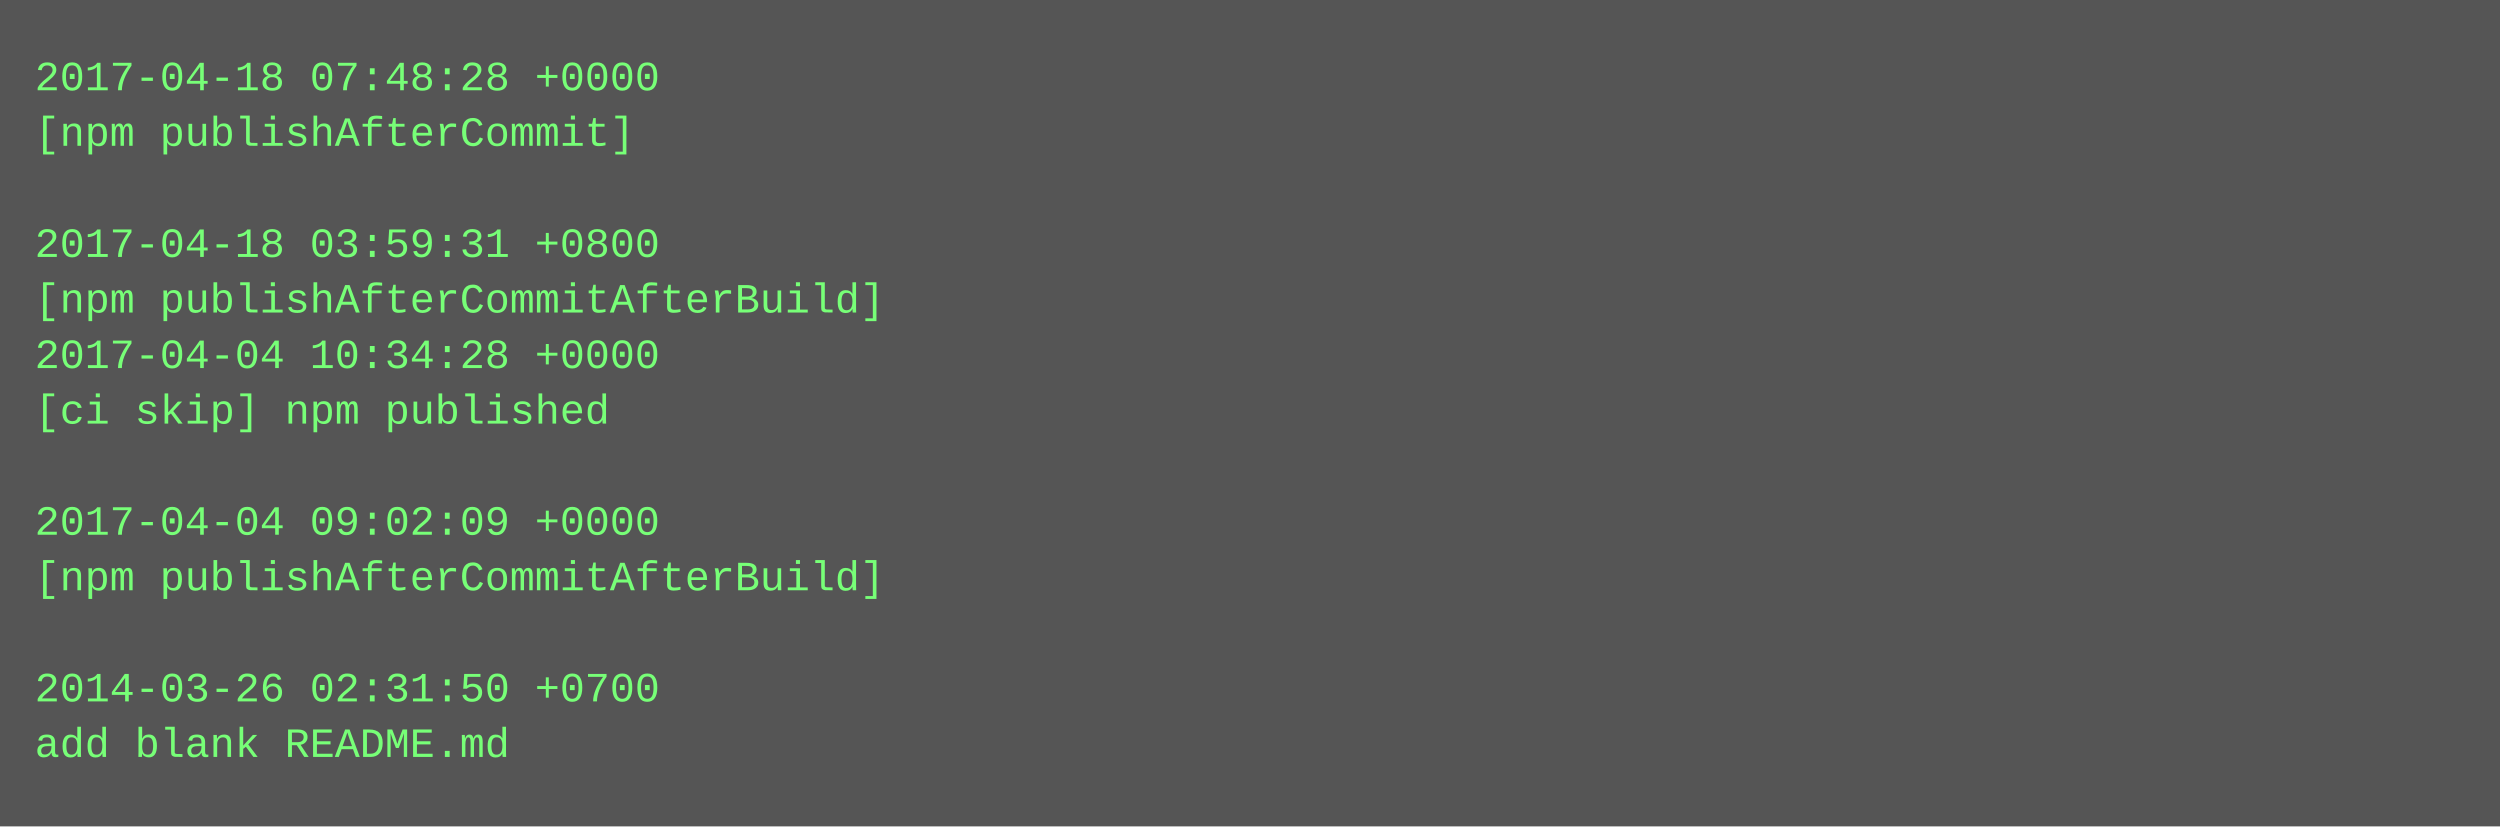
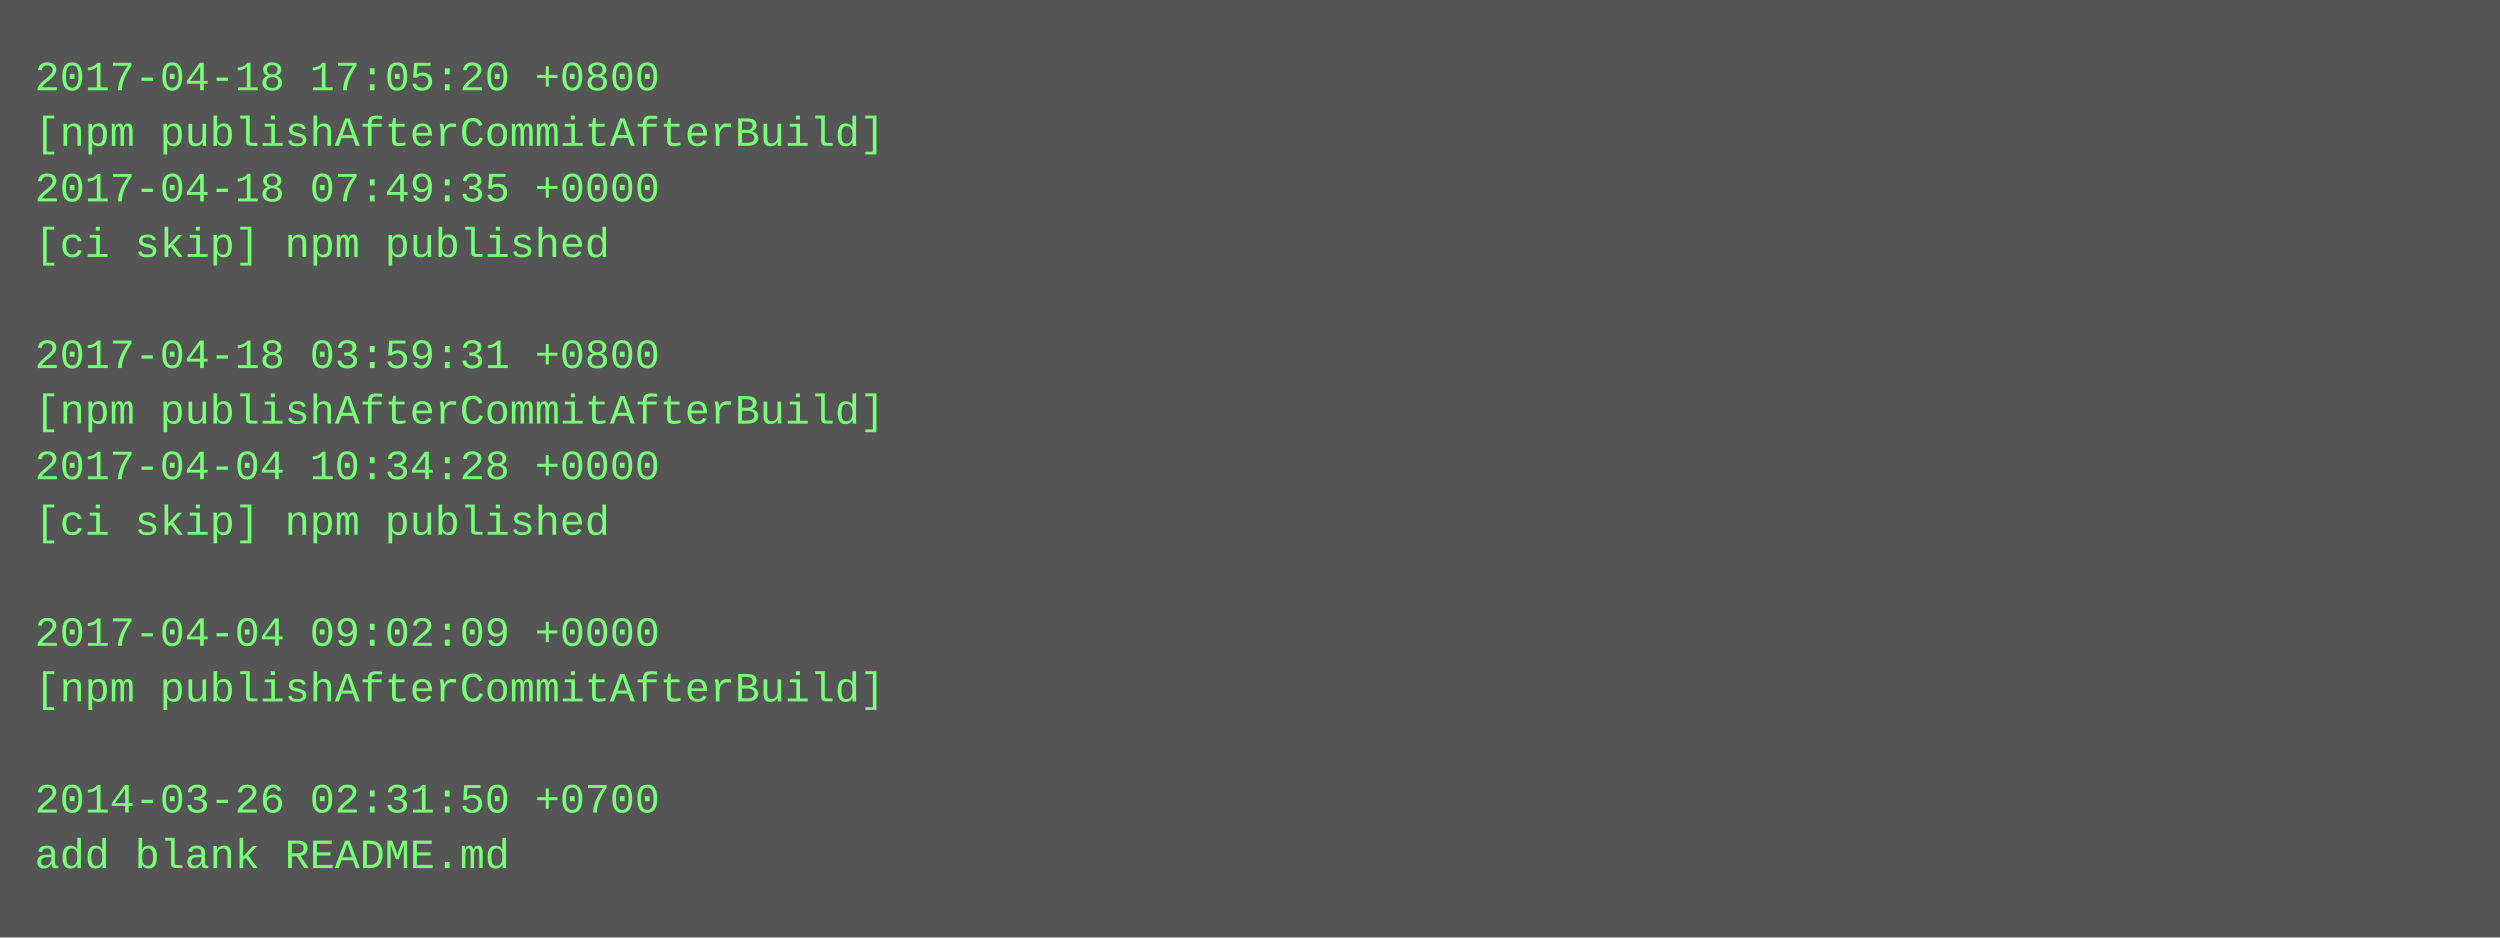
- <svg xmlns="http://www.w3.org/2000/svg" height="238" width="720">
-   <rect height="238" fill="#555" width="720" />
+ <svg xmlns="http://www.w3.org/2000/svg" height="270" width="720">
+   <rect height="270" fill="#555" width="720" />
  <text fill="#7f7" font-family="Courier New" font-size="12" xml:space="preserve">
-     <tspan x="10" y="26">2017-04-18 07:48:28 +0000</tspan>
-     <tspan x="10" y="42">[npm publishAfterCommit]</tspan>
-     <tspan x="10" y="58" />
-     <tspan x="10" y="74">2017-04-18 03:59:31 +0800</tspan>
-     <tspan x="10" y="90">[npm publishAfterCommitAfterBuild]</tspan>
-     <tspan x="10" y="106">2017-04-04 10:34:28 +0000</tspan>
-     <tspan x="10" y="122">[ci skip] npm published</tspan>
-     <tspan x="10" y="138" />
-     <tspan x="10" y="154">2017-04-04 09:02:09 +0000</tspan>
-     <tspan x="10" y="170">[npm publishAfterCommitAfterBuild]</tspan>
-     <tspan x="10" y="186" />
-     <tspan x="10" y="202">2014-03-26 02:31:50 +0700</tspan>
-     <tspan x="10" y="218">add blank README.md</tspan>
+     <tspan x="10" y="26">2017-04-18 17:05:20 +0800</tspan>
+     <tspan x="10" y="42">[npm publishAfterCommitAfterBuild]</tspan>
+     <tspan x="10" y="58">2017-04-18 07:49:35 +0000</tspan>
+     <tspan x="10" y="74">[ci skip] npm published</tspan>
+     <tspan x="10" y="90" />
+     <tspan x="10" y="106">2017-04-18 03:59:31 +0800</tspan>
+     <tspan x="10" y="122">[npm publishAfterCommitAfterBuild]</tspan>
+     <tspan x="10" y="138">2017-04-04 10:34:28 +0000</tspan>
+     <tspan x="10" y="154">[ci skip] npm published</tspan>
+     <tspan x="10" y="170" />
+     <tspan x="10" y="186">2017-04-04 09:02:09 +0000</tspan>
+     <tspan x="10" y="202">[npm publishAfterCommitAfterBuild]</tspan>
+     <tspan x="10" y="218" />
+     <tspan x="10" y="234">2014-03-26 02:31:50 +0700</tspan>
+     <tspan x="10" y="250">add blank README.md</tspan>
  </text>
</svg>
